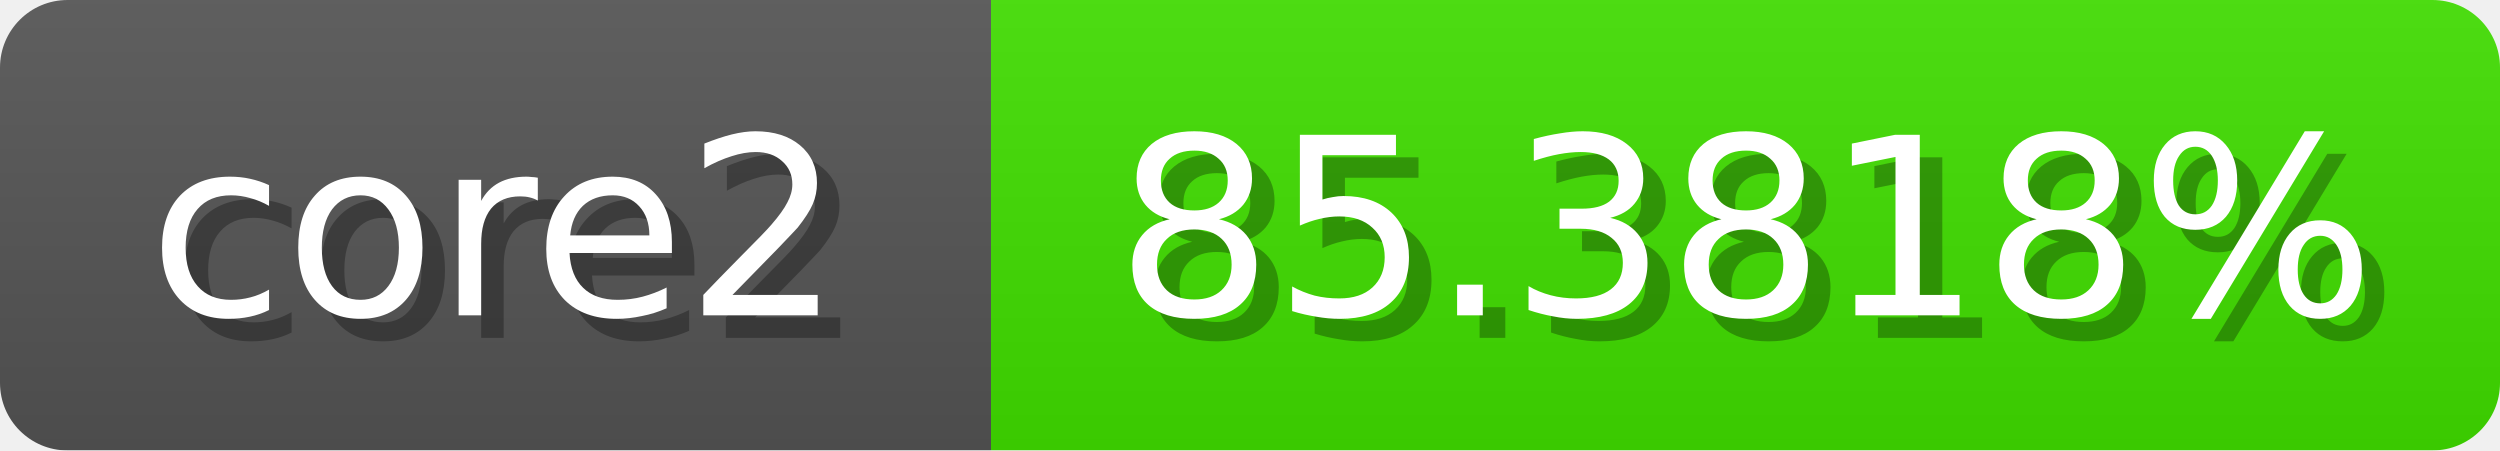
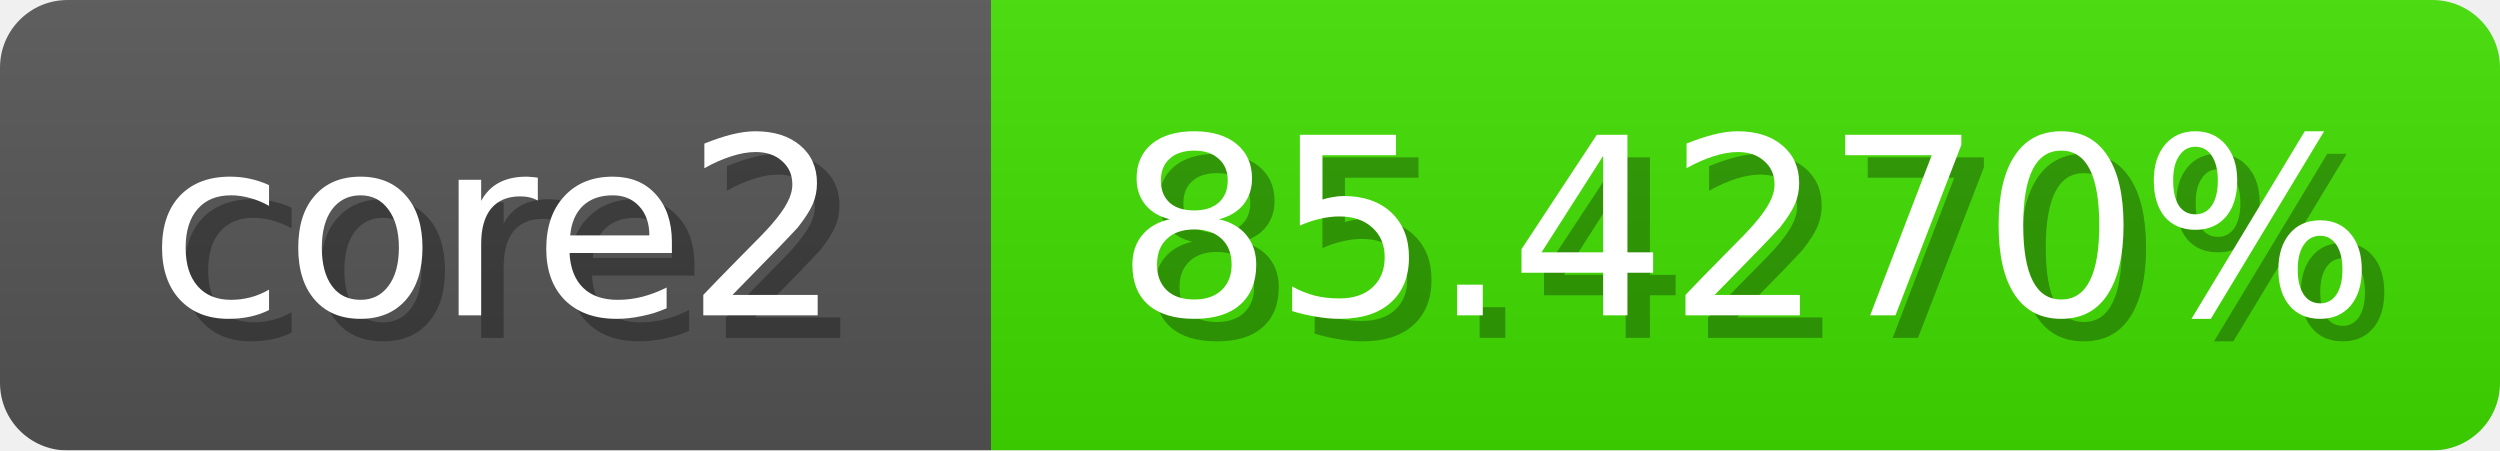
<svg xmlns="http://www.w3.org/2000/svg" width="111" height="20">
  <linearGradient id="b" x2="0" y2="100%">
    <stop offset="0" stop-color="#bbb" stop-opacity=".1" />
    <stop offset="1" stop-opacity=".1" />
  </linearGradient>
  <mask id="anybadge_1">
    <rect width="111" height="20" rx="3" fill="#fff" />
  </mask>
  <g mask="url(#anybadge_1)">
    <path fill="#555" d="M0 0h44v20H0z" />
    <path fill="#41e000" d="M44 0h67v20H44z" />
    <path fill="url(#b)" d="M0 0h111v20H0z" />
  </g>
  <g fill="#fff" text-anchor="middle" font-family="DejaVu Sans,Verdana,Geneva,sans-serif" font-size="11">
    <text x="23.0" y="15" fill="#010101" fill-opacity=".3">core2</text>
    <text x="22.0" y="14">core2</text>
  </g>
  <g fill="#fff" text-anchor="middle" font-family="DejaVu Sans,Verdana,Geneva,sans-serif" font-size="11">
-     <text x="78.5" y="15" fill="#010101" fill-opacity=".3">85.3818%</text>
-     <text x="77.5" y="14">85.3818%</text>
+     <text x="78.5" y="15" fill="#010101" fill-opacity=".3">85.4270%</text>
+     <text x="77.5" y="14">85.4270%</text>
  </g>
</svg>
